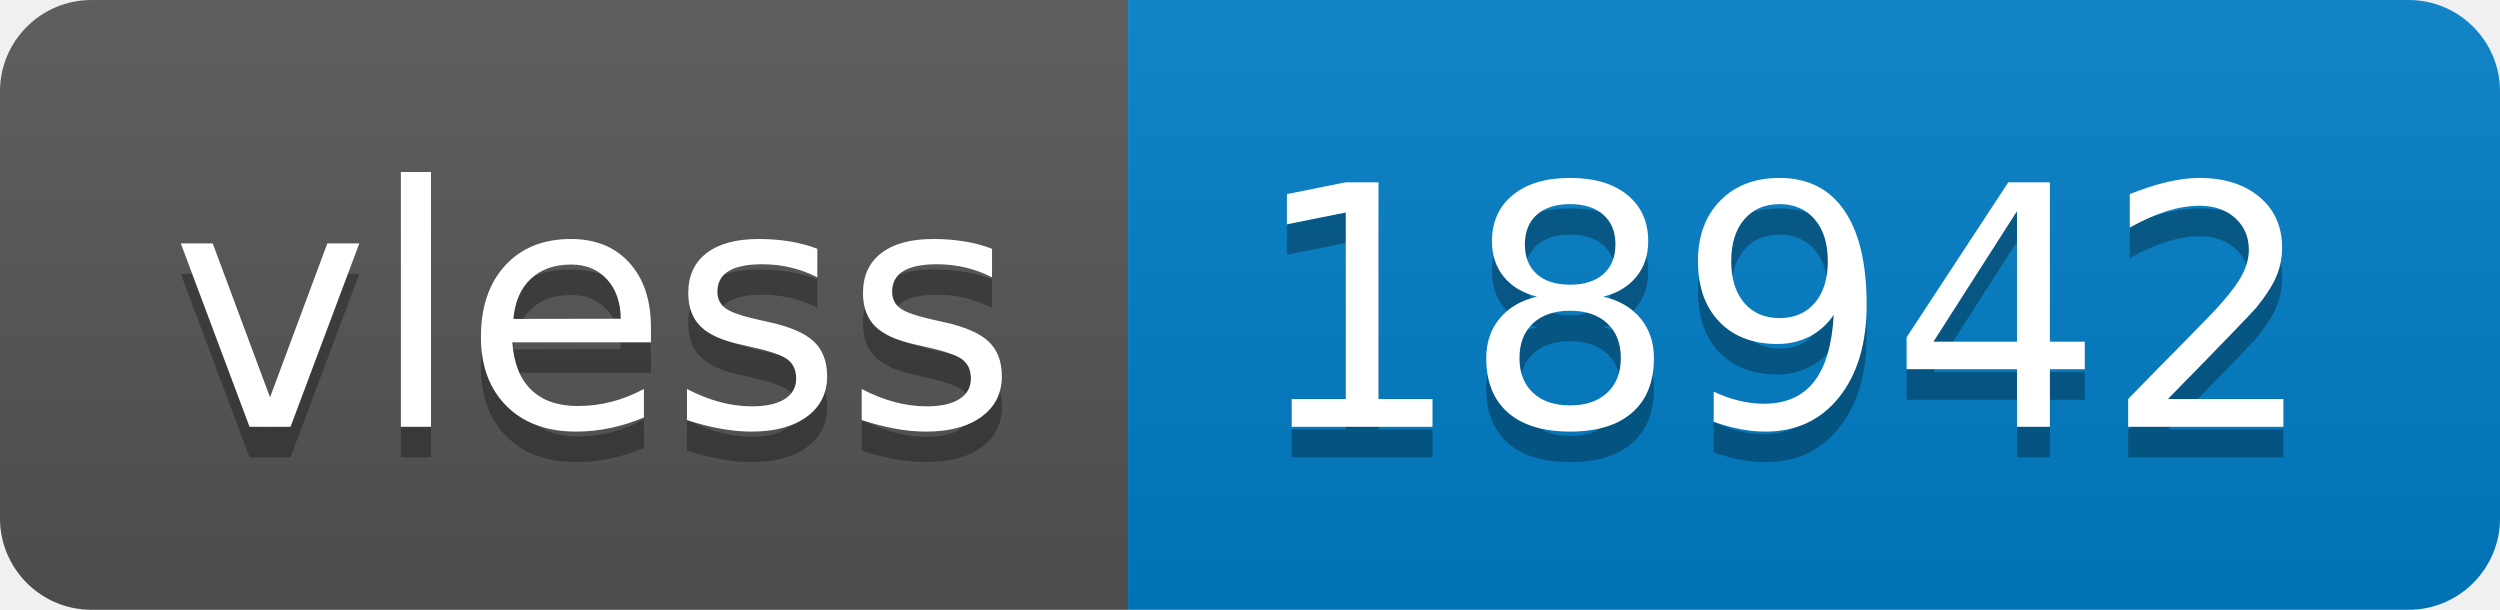
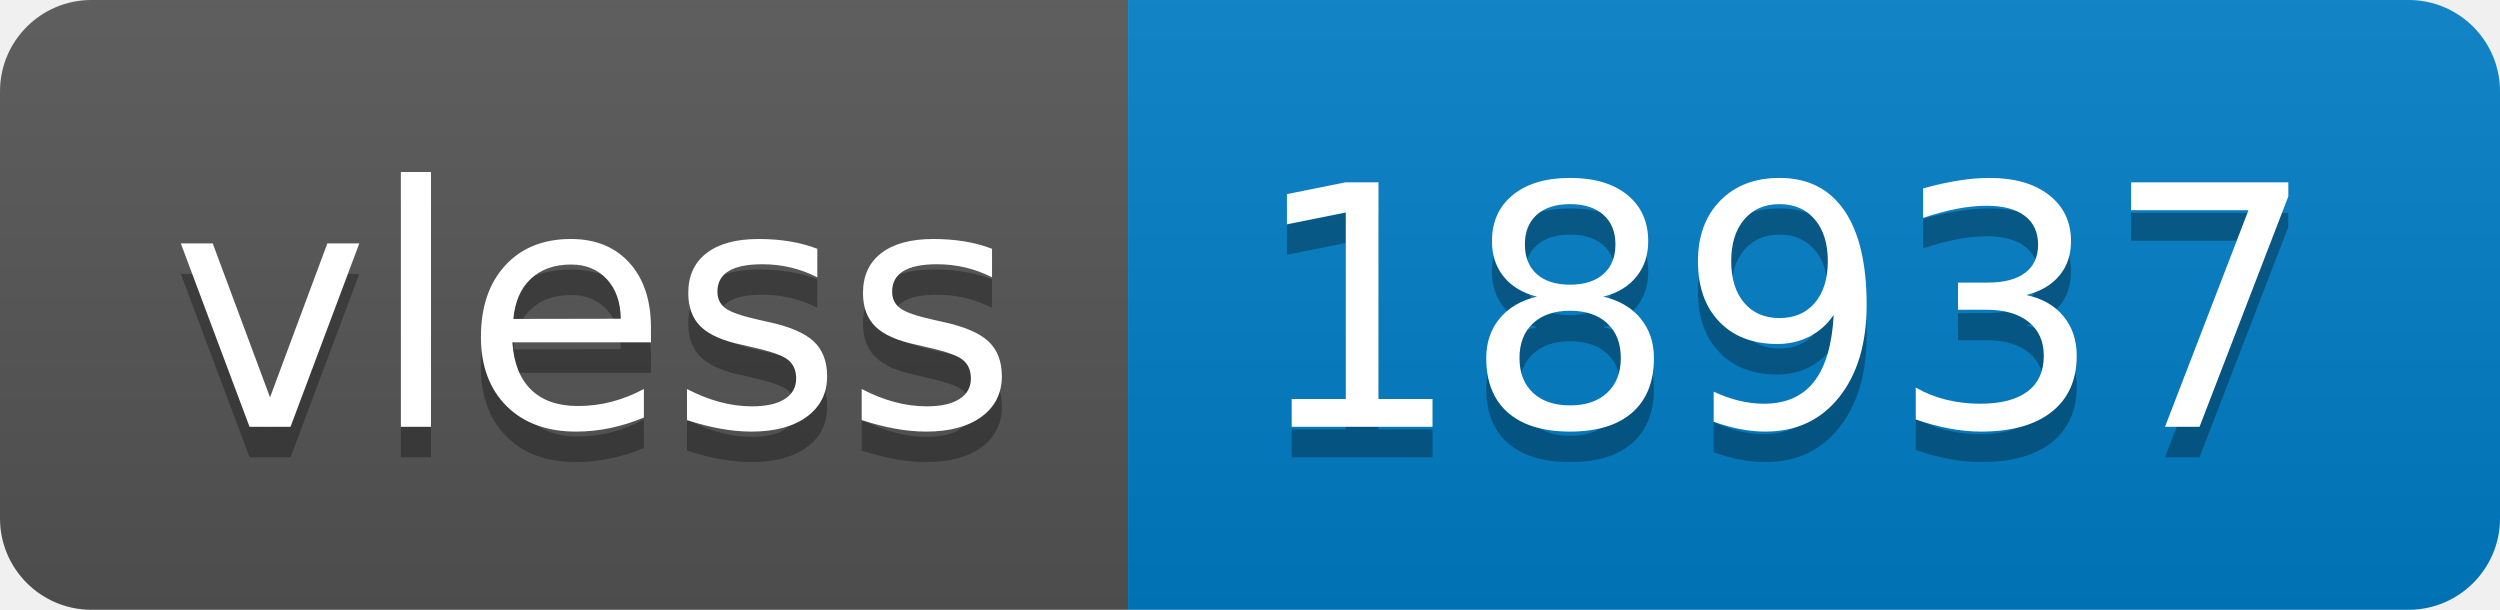
- <svg xmlns="http://www.w3.org/2000/svg" width="82" height="20" role="img" aria-label="vless: 18942">
+ <svg xmlns="http://www.w3.org/2000/svg" width="82" height="20" role="img" aria-label="vless: 18937">
  <linearGradient id="s" x2="0" y2="100%">
    <stop offset="0" stop-color="#bbb" stop-opacity=".1" />
    <stop offset="1" stop-opacity=".1" />
  </linearGradient>
  <clipPath id="r">
    <rect width="82" height="20" rx="3" fill="#fff" />
  </clipPath>
  <g clip-path="url(#r)">
    <rect width="37" height="20" fill="#555" />
    <rect x="37" width="45" height="20" fill="#007ec6" />
    <rect width="82" height="20" fill="url(#s)" />
  </g>
  <g fill="#fff" text-anchor="middle" font-family="Verdana,Geneva,DejaVu Sans,sans-serif" text-rendering="geometricPrecision" font-size="110">
    <text aria-hidden="true" x="195" y="150" fill="#010101" fill-opacity=".3" transform="scale(.1)" textLength="270">vless</text>
    <text x="195" y="140" transform="scale(.1)" fill="#fff" textLength="270">vless</text>
-     <text aria-hidden="true" x="585" y="150" fill="#010101" fill-opacity=".3" transform="scale(.1)" textLength="350">18942</text>
-     <text x="585" y="140" transform="scale(.1)" fill="#fff" textLength="350">18942</text>
+     <text aria-hidden="true" x="585" y="150" fill="#010101" fill-opacity=".3" transform="scale(.1)" textLength="350">18937</text>
+     <text x="585" y="140" transform="scale(.1)" fill="#fff" textLength="350">18937</text>
  </g>
</svg>
